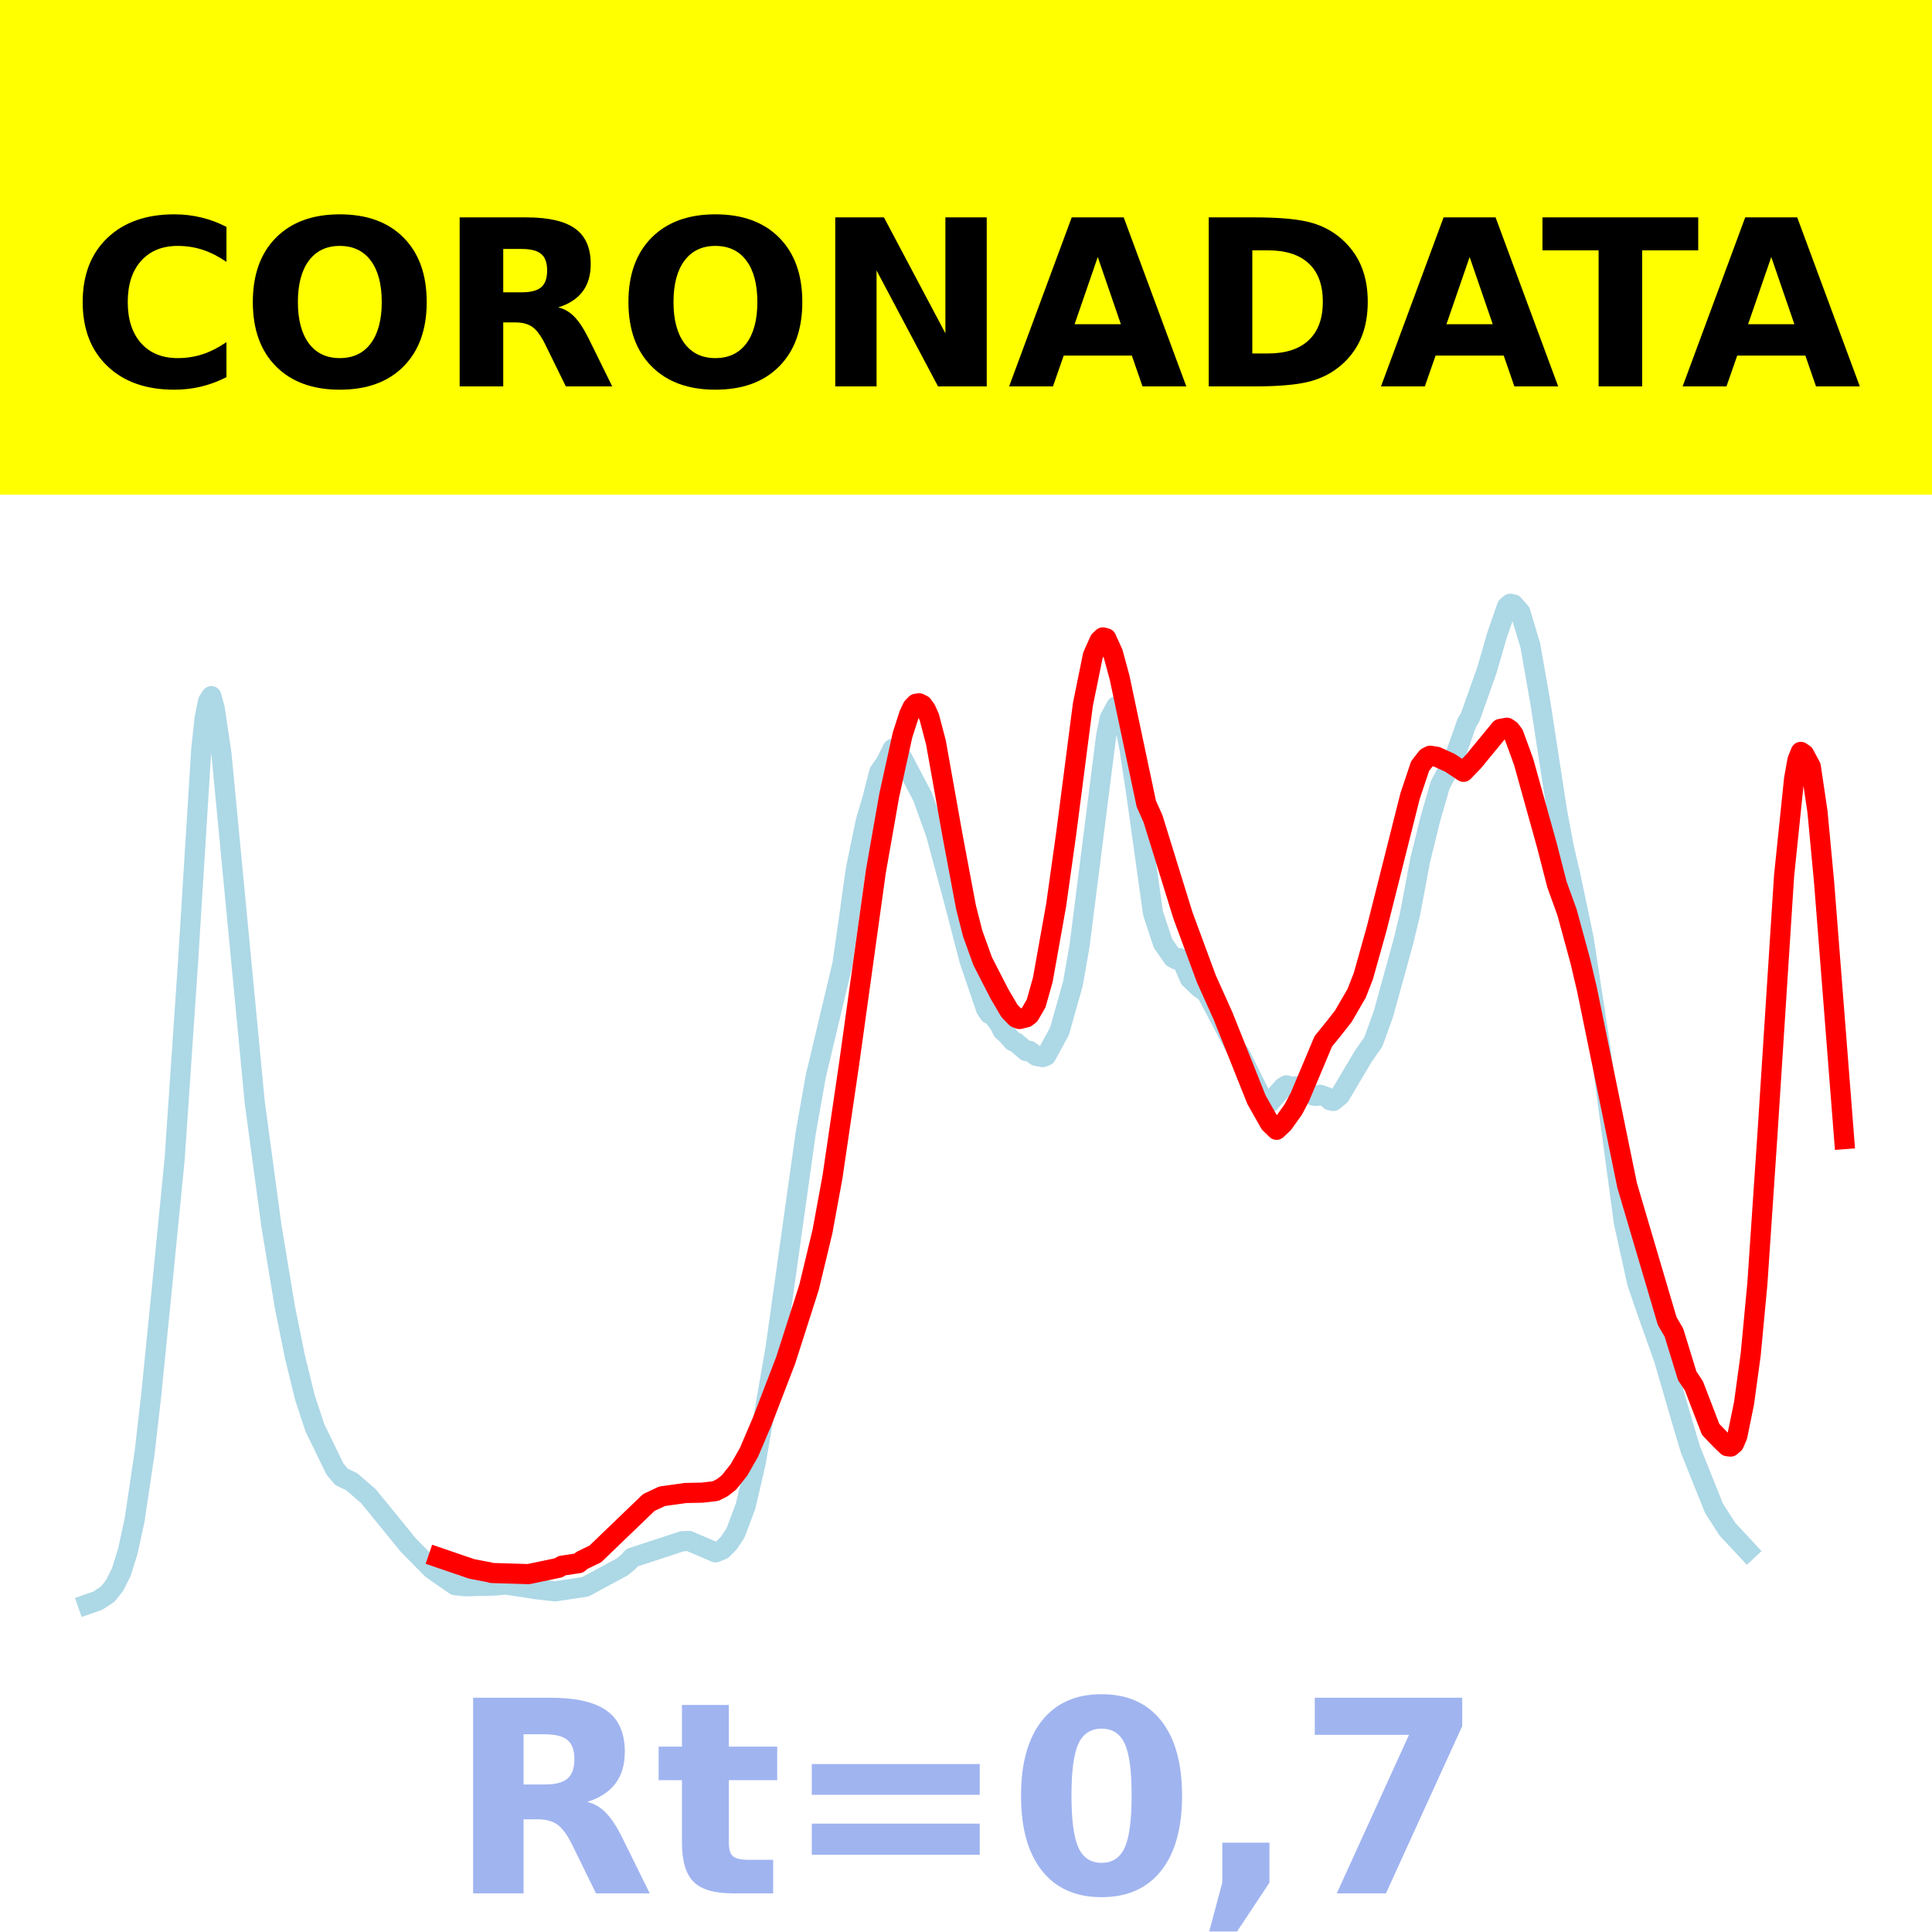
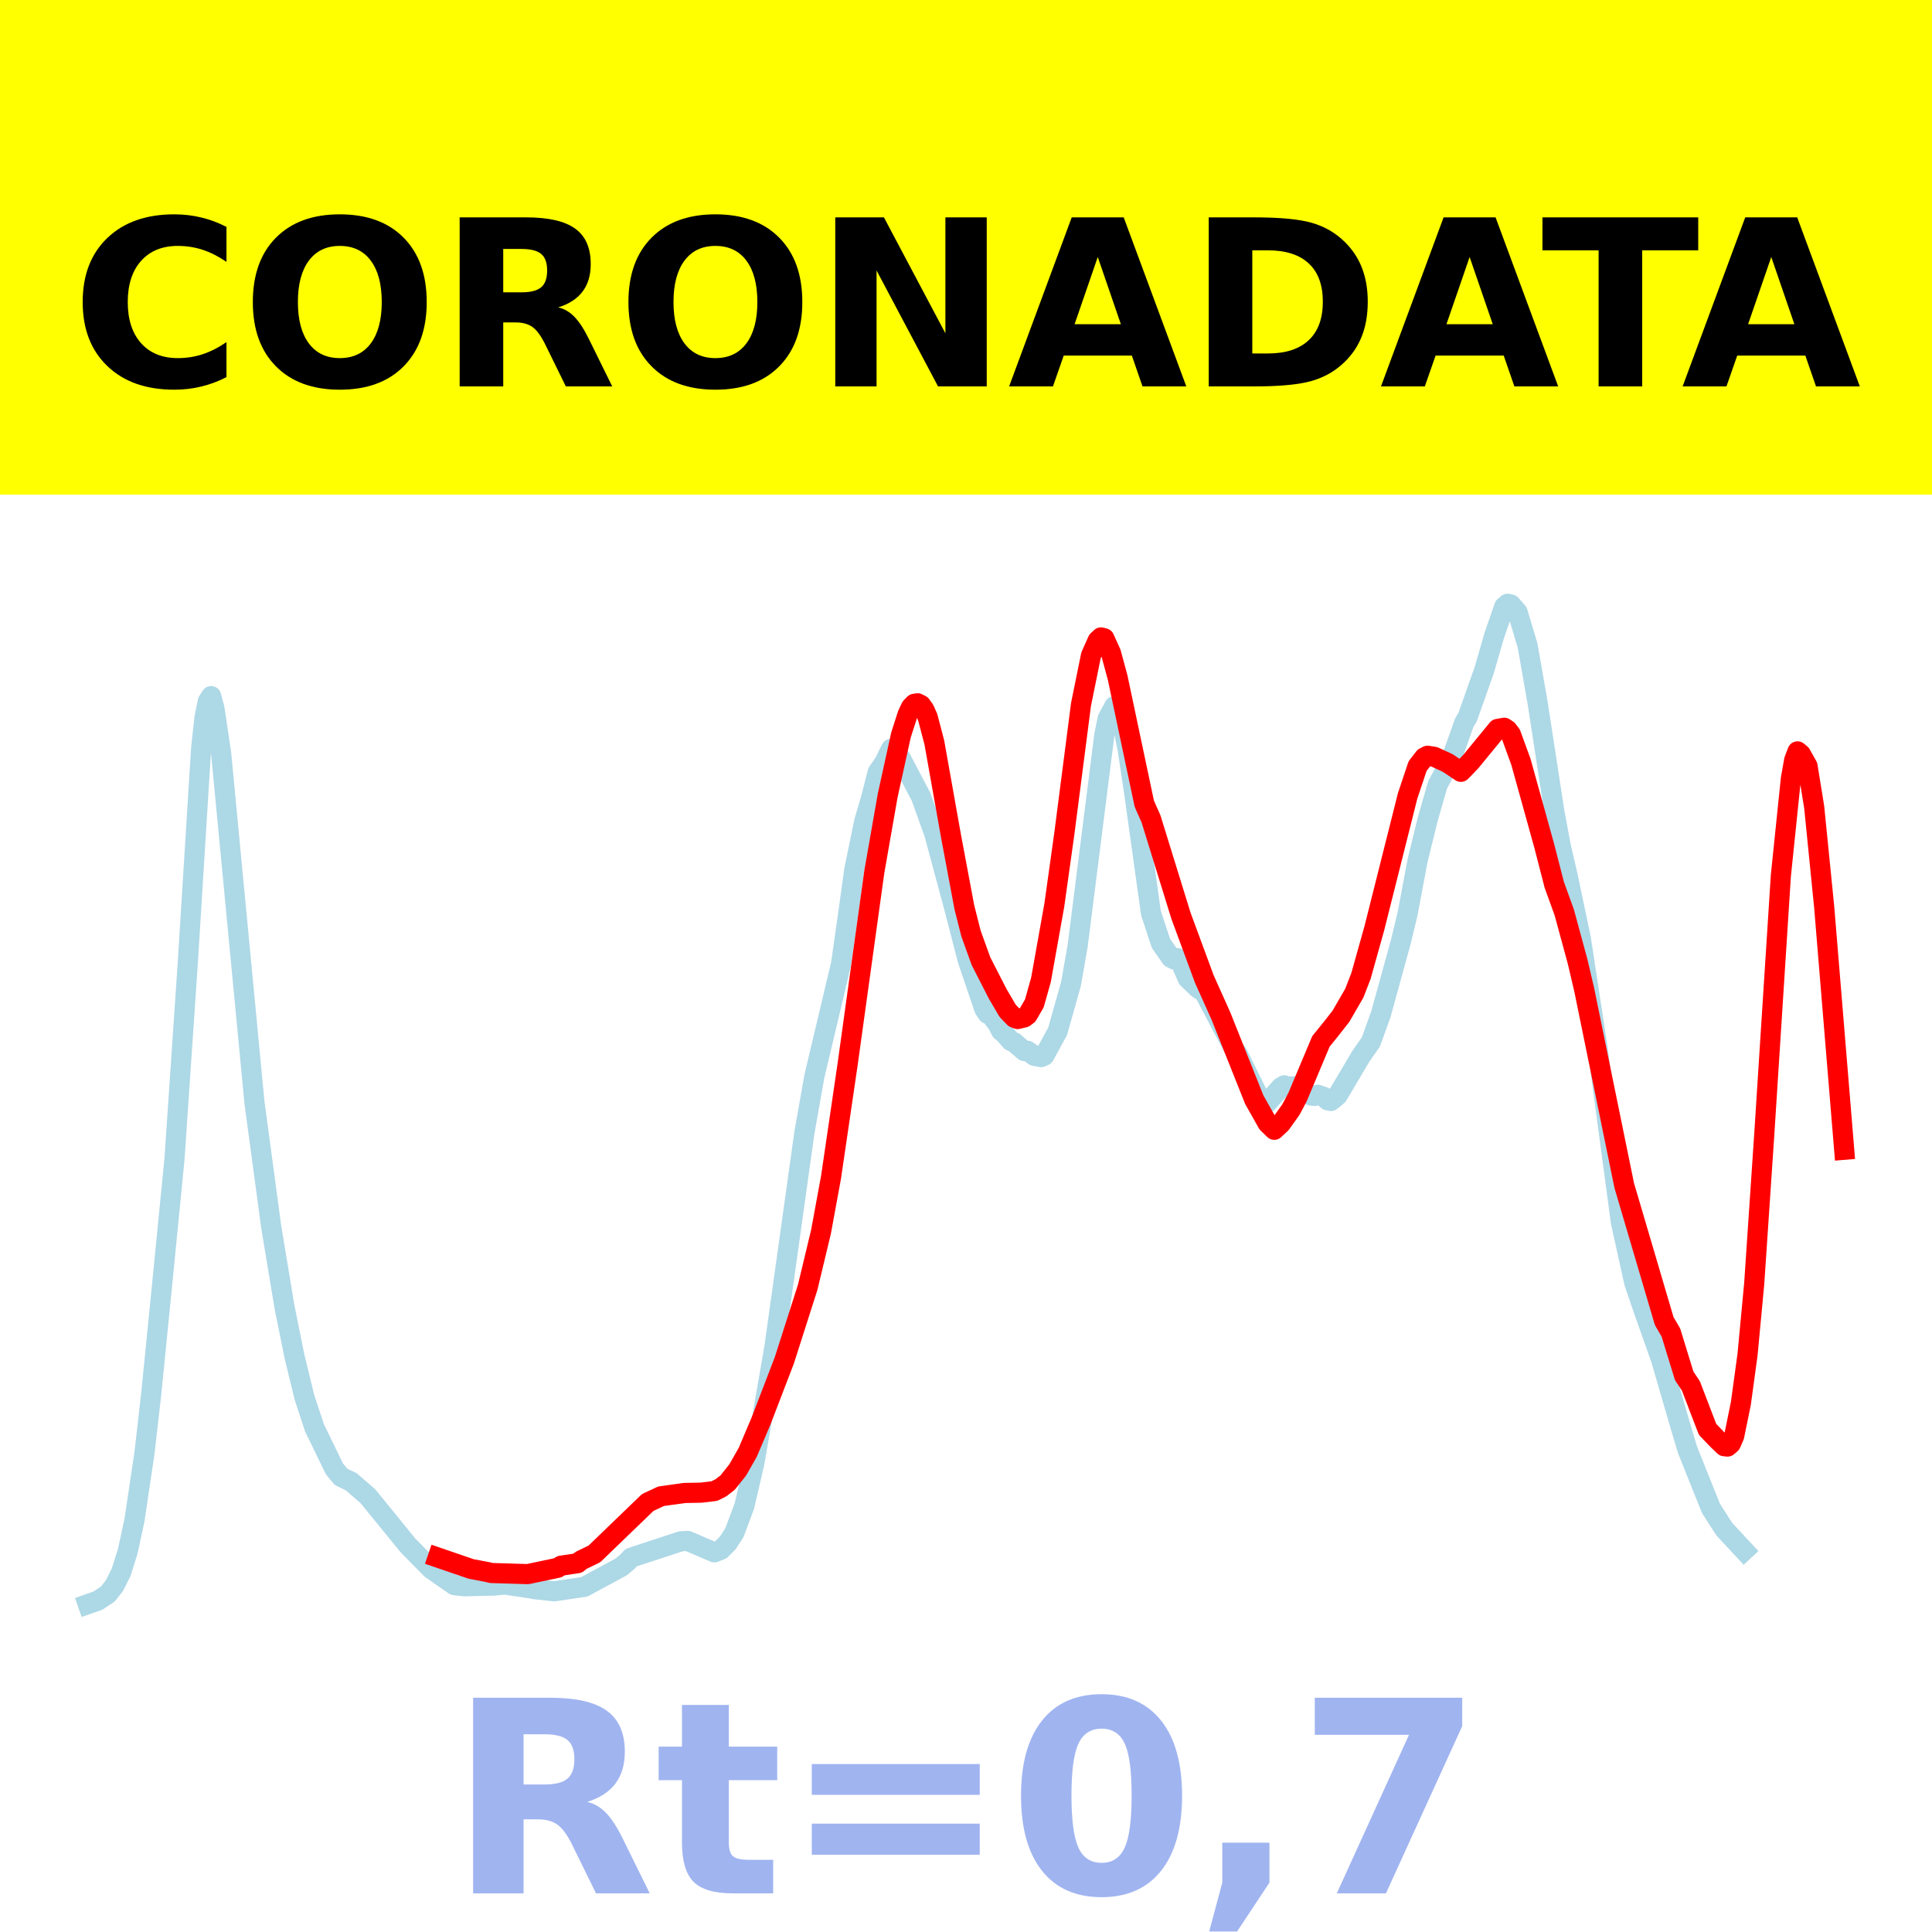
<svg xmlns="http://www.w3.org/2000/svg" xmlns:xlink="http://www.w3.org/1999/xlink" height="144pt" version="1.1" viewBox="0 0 144 144" width="144pt">
  <defs>
    <style type="text/css">*{stroke-linecap:butt;stroke-linejoin:round;}</style>
  </defs>
  <g id="figure_1">
    <g id="patch_1">
      <path d="M 0 144  L 144 144  L 144 0  L 0 0  z " style="fill:#ffffff;" />
    </g>
    <g id="axes_1">
      <g id="patch_2">
        <path d="M 0 144  L 144 144  L 144 0  L 0 0  z " style="fill:#ffffff;" />
      </g>
      <g id="line2d_1">
-         <path clip-path="url(#p015350fd8e)" d="M 6.545 119.565  L 7.292 119.304  L 8.039 118.81  L 8.536 118.177  L 9.034 117.191  L 9.532 115.6  L 10.03 113.303  L 10.776 108.3  L 11.274 103.954  L 12.021 96.491  L 13.016 86.401  L 14.012 71.75  L 15.007 55.78  L 15.256 53.498  L 15.505 52.276  L 15.754 51.885  L 16.003 52.803  L 16.501 56.142  L 18.989 82.173  L 20.234 91.395  L 21.229 97.397  L 21.976 101.093  L 22.722 104.152  L 23.469 106.416  L 24.962 109.484  L 25.46 110.081  L 26.207 110.434  L 27.451 111.506  L 30.438 115.168  L 32.18 116.941  L 33.922 118.15  L 34.669 118.23  L 36.908 118.178  L 37.655 118.099  L 39.148 118.318  L 39.895 118.444  L 41.388 118.608  L 43.628 118.271  L 46.366 116.794  L 46.863 116.378  L 47.112 116.099  L 50.845 114.876  L 51.343 114.852  L 53.334 115.703  L 53.832 115.502  L 54.33 115.005  L 54.828 114.243  L 55.574 112.248  L 56.321 109.041  L 57.814 100.429  L 60.054 84.442  L 60.801 80.226  L 62.792 71.855  L 63.289 68.378  L 63.787 64.799  L 64.534 61.19  L 65.031 59.516  L 65.529 57.554  L 66.027 56.835  L 66.525 55.819  L 66.774 55.922  L 67.271 56.548  L 68.765 59.385  L 69.76 62.152  L 71.253 67.699  L 72.249 71.549  L 73.493 75.205  L 73.742 75.569  L 73.991 75.672  L 74.489 76.336  L 74.738 76.831  L 74.987 77.034  L 75.484 77.596  L 75.733 77.698  L 76.48 78.342  L 76.729 78.323  L 77.226 78.698  L 77.724 78.791  L 77.973 78.687  L 78.969 76.864  L 79.964 73.334  L 80.462 70.497  L 82.453 54.797  L 82.702 53.561  L 83.199 52.642  L 83.448 52.838  L 83.697 53.383  L 84.195 55.841  L 84.693 59.153  L 85.937 68.057  L 86.684 70.315  L 87.43 71.385  L 87.679 71.514  L 87.928 71.413  L 88.177 71.771  L 88.675 72.927  L 89.421 73.643  L 89.919 73.973  L 92.159 78.221  L 92.408 78.541  L 94.15 82.06  L 94.399 82.203  L 94.648 82.166  L 95.643 81.038  L 95.892 80.892  L 96.141 81.006  L 96.888 80.951  L 97.385 81.326  L 97.883 81.654  L 98.132 81.685  L 98.381 81.595  L 98.879 81.77  L 99.128 82.007  L 99.376 82.062  L 99.874 81.654  L 101.616 78.72  L 102.363 77.652  L 103.11 75.582  L 104.603 70.168  L 105.101 68.099  L 105.847 64.137  L 106.594 61.097  L 107.34 58.502  L 108.336 56.645  L 108.834 55.273  L 109.331 53.863  L 109.58 53.459  L 110.825 49.945  L 111.571 47.364  L 112.318 45.213  L 112.567 45  L 112.816 45.054  L 113.314 45.627  L 114.06 48.11  L 114.807 52.359  L 116.051 60.434  L 116.549 63.113  L 117.047 65.247  L 118.042 69.981  L 119.287 78.124  L 121.029 91.083  L 122.024 95.593  L 122.771 97.781  L 124.015 101.278  L 125.508 106.407  L 126.006 108.066  L 127.748 112.411  L 128.744 113.969  L 130.237 115.57  L 130.237 115.57  " style="fill:none;stroke:#add8e6;stroke-linecap:square;stroke-width:1.5;" />
+         <path clip-path="url(#p16d0c597ae)" d="M 6.545 119.565  L 7.291 119.304  L 8.036 118.81  L 8.533 118.177  L 9.029 117.191  L 9.526 115.6  L 10.023 113.303  L 10.768 108.3  L 11.265 103.954  L 12.01 96.491  L 13.004 86.401  L 13.998 71.75  L 14.991 55.78  L 15.24 53.498  L 15.488 52.276  L 15.736 51.885  L 15.985 52.803  L 16.482 56.142  L 18.966 82.173  L 20.208 91.395  L 21.201 97.397  L 21.947 101.093  L 22.692 104.152  L 23.437 106.416  L 24.927 109.484  L 25.424 110.081  L 26.169 110.434  L 27.411 111.506  L 30.392 115.168  L 32.131 116.941  L 33.87 118.15  L 34.615 118.23  L 36.851 118.178  L 37.596 118.099  L 39.086 118.318  L 39.832 118.444  L 41.322 118.608  L 43.558 118.271  L 46.29 116.794  L 46.787 116.378  L 47.035 116.099  L 50.761 114.876  L 51.258 114.852  L 53.245 115.703  L 53.742 115.502  L 54.239 115.005  L 54.736 114.243  L 55.481 112.248  L 56.226 109.041  L 57.717 100.429  L 59.952 84.442  L 60.698 80.226  L 62.685 71.855  L 63.182 68.378  L 63.678 64.799  L 64.424 61.19  L 64.92 59.516  L 65.417 57.554  L 65.914 56.835  L 66.411 55.819  L 66.659 55.922  L 67.156 56.548  L 68.647 59.385  L 69.64 62.152  L 71.131 67.699  L 72.124 71.549  L 73.366 75.205  L 73.615 75.569  L 73.863 75.672  L 74.36 76.336  L 74.608 76.831  L 74.857 77.034  L 75.353 77.596  L 75.602 77.698  L 76.347 78.342  L 76.595 78.323  L 77.092 78.698  L 77.589 78.791  L 77.838 78.687  L 78.831 76.864  L 79.825 73.334  L 80.322 70.497  L 82.309 54.797  L 82.557 53.561  L 83.054 52.642  L 83.302 52.838  L 83.551 53.383  L 84.048 55.841  L 84.544 59.153  L 85.786 68.057  L 86.532 70.315  L 87.277 71.385  L 87.525 71.514  L 87.774 71.413  L 88.022 71.771  L 88.519 72.927  L 89.264 73.643  L 89.761 73.973  L 91.997 78.221  L 92.245 78.541  L 93.984 82.06  L 94.232 82.203  L 94.481 82.166  L 95.474 81.038  L 95.723 80.892  L 95.971 81.006  L 96.716 80.951  L 97.213 81.326  L 97.71 81.654  L 97.958 81.685  L 98.207 81.595  L 98.703 81.77  L 98.952 82.007  L 99.2 82.062  L 99.697 81.654  L 101.436 78.72  L 102.181 77.652  L 102.926 75.582  L 104.417 70.168  L 104.914 68.099  L 105.659 64.137  L 106.404 61.097  L 107.149 58.502  L 108.143 56.645  L 108.64 55.273  L 109.136 53.863  L 109.385 53.459  L 110.627 49.945  L 111.372 47.364  L 112.117 45.213  L 112.366 45  L 112.614 45.054  L 113.111 45.627  L 113.856 48.11  L 114.601 52.359  L 115.843 60.434  L 116.34 63.113  L 116.837 65.247  L 117.831 69.981  L 119.073 78.124  L 120.811 91.083  L 121.805 95.593  L 122.55 97.781  L 123.792 101.278  L 125.283 106.407  L 125.78 108.066  L 127.518 112.411  L 128.512 113.969  L 130.002 115.57  L 130.002 115.57  " style="fill:none;stroke:#add8e6;stroke-linecap:square;stroke-width:1.5;" />
      </g>
      <g id="line2d_2">
-         <path clip-path="url(#p015350fd8e)" d="M 32.677 116.088  L 35.166 116.94  L 36.411 117.176  L 36.66 117.242  L 39.397 117.325  L 41.637 116.854  L 41.886 116.697  L 43.13 116.509  L 43.379 116.301  L 44.375 115.819  L 48.357 111.988  L 49.352 111.522  L 51.094 111.278  L 52.339 111.254  L 53.334 111.136  L 53.832 110.886  L 54.33 110.497  L 55.076 109.562  L 55.823 108.253  L 56.819 105.915  L 58.561 101.386  L 60.303 95.944  L 61.298 91.806  L 62.045 87.748  L 63.289 79.289  L 65.28 64.961  L 66.276 59.297  L 67.271 54.772  L 67.769 53.232  L 68.018 52.713  L 68.267 52.457  L 68.516 52.42  L 68.765 52.547  L 69.013 52.891  L 69.262 53.447  L 69.76 55.341  L 71.004 62.315  L 72 67.616  L 72.498 69.578  L 73.244 71.644  L 74.489 74.07  L 75.235 75.343  L 75.733 75.858  L 75.982 75.952  L 76.48 75.834  L 76.729 75.648  L 77.226 74.791  L 77.724 73.028  L 78.72 67.456  L 79.466 62.142  L 80.711 52.515  L 81.457 48.855  L 81.955 47.742  L 82.204 47.509  L 82.453 47.574  L 82.951 48.669  L 83.448 50.502  L 85.439 59.909  L 85.937 61.022  L 88.177 68.254  L 89.919 72.966  L 91.163 75.734  L 93.652 81.967  L 94.648 83.727  L 95.146 84.208  L 95.643 83.745  L 96.39 82.7  L 96.888 81.759  L 98.63 77.617  L 99.376 76.698  L 100.123 75.748  L 101.119 74.029  L 101.616 72.752  L 102.612 69.205  L 105.101 59.327  L 105.847 57.098  L 106.345 56.457  L 106.594 56.328  L 107.092 56.407  L 108.087 56.865  L 109.083 57.527  L 109.829 56.753  L 111.82 54.331  L 112.318 54.241  L 112.567 54.407  L 112.816 54.735  L 113.562 56.779  L 115.305 63.043  L 116.051 65.94  L 116.798 68.002  L 117.793 71.655  L 118.291 73.778  L 121.278 88.358  L 124.264 98.469  L 124.762 99.316  L 125.757 102.551  L 126.255 103.294  L 127.499 106.534  L 128.246 107.313  L 128.744 107.791  L 128.993 107.818  L 129.242 107.603  L 129.49 107.034  L 129.988 104.601  L 130.486 100.966  L 130.984 95.683  L 131.73 84.63  L 132.975 65.273  L 133.721 58.051  L 133.97 56.657  L 134.219 56.041  L 134.468 56.211  L 134.966 57.136  L 135.464 60.497  L 135.961 65.79  L 137.455 84.903  L 137.455 84.903  " style="fill:none;stroke:#ff0000;stroke-linecap:square;stroke-width:1.5;" />
+         <path clip-path="url(#p16d0c597ae)" d="M 32.628 116.088  L 35.112 116.94  L 36.354 117.176  L 36.602 117.242  L 39.335 117.325  L 41.57 116.854  L 41.819 116.697  L 43.061 116.509  L 43.309 116.301  L 44.303 115.819  L 48.277 111.988  L 49.271 111.522  L 51.01 111.278  L 52.252 111.254  L 53.245 111.136  L 53.742 110.886  L 54.239 110.497  L 54.984 109.562  L 55.73 108.253  L 56.723 105.915  L 58.462 101.386  L 60.201 95.944  L 61.194 91.806  L 61.94 87.748  L 63.182 79.289  L 65.169 64.961  L 66.162 59.297  L 67.156 54.772  L 67.653 53.232  L 67.901 52.713  L 68.15 52.457  L 68.398 52.42  L 68.647 52.547  L 68.895 52.891  L 69.143 53.447  L 69.64 55.341  L 70.882 62.315  L 71.876 67.616  L 72.373 69.578  L 73.118 71.644  L 74.36 74.07  L 75.105 75.343  L 75.602 75.858  L 75.85 75.952  L 76.347 75.834  L 76.595 75.648  L 77.092 74.791  L 77.589 73.028  L 78.583 67.456  L 79.328 62.142  L 80.57 52.515  L 81.315 48.855  L 81.812 47.742  L 82.06 47.509  L 82.309 47.574  L 82.806 48.669  L 83.302 50.502  L 85.29 59.909  L 85.786 61.022  L 88.022 68.254  L 89.761 72.966  L 91.003 75.734  L 93.487 81.967  L 94.481 83.727  L 94.977 84.208  L 95.474 83.745  L 96.219 82.7  L 96.716 81.759  L 98.455 77.617  L 99.2 76.698  L 99.945 75.748  L 100.939 74.029  L 101.436 72.752  L 102.43 69.205  L 104.914 59.327  L 105.659 57.098  L 106.156 56.457  L 106.404 56.328  L 106.901 56.407  L 107.894 56.865  L 108.888 57.527  L 109.633 56.753  L 111.62 54.331  L 112.117 54.241  L 112.366 54.407  L 112.614 54.735  L 113.359 56.779  L 115.098 63.043  L 115.843 65.94  L 116.589 68.002  L 117.582 71.655  L 118.079 73.778  L 121.06 88.358  L 124.041 98.469  L 124.538 99.316  L 125.531 102.551  L 126.028 103.294  L 127.27 106.534  L 128.015 107.313  L 128.512 107.791  L 128.76 107.818  L 129.009 107.603  L 129.257 107.034  L 129.754 104.601  L 130.251 100.966  L 130.748 95.683  L 131.493 84.63  L 132.735 65.273  L 133.48 58.051  L 133.728 56.651  L 133.977 56.003  L 134.225 56.207  L 134.722 57.092  L 135.219 60.156  L 135.964 67.603  L 137.455 85.697  L 137.455 85.697  " style="fill:none;stroke:#ff0000;stroke-linecap:square;stroke-width:1.5;" />
      </g>
      <g id="patch_3">
        <path d="M 0 144  L 0 0  " style="fill:none;stroke:#ffffff;stroke-linecap:square;stroke-linejoin:miter;stroke-width:0.8;" />
      </g>
      <g id="patch_4">
        <path d="M 144 144  L 144 0  " style="fill:none;stroke:#ffffff;stroke-linecap:square;stroke-linejoin:miter;stroke-width:0.8;" />
      </g>
      <g id="patch_5">
        <path d="M 0 144  L 144 144  " style="fill:none;stroke:#ffffff;stroke-linecap:square;stroke-linejoin:miter;stroke-width:0.8;" />
      </g>
      <g id="patch_6">
        <path d="M 0 0  L 144 0  " style="fill:none;stroke:#ffffff;stroke-linecap:square;stroke-linejoin:miter;stroke-width:0.8;" />
      </g>
    </g>
    <g id="text_1">
      <g id="patch_7">
        <path d="M -64.848 36.368  L 208.848 36.368  L 208.848 -7.654  L -64.848 -7.654  z " style="fill:#ffff00;stroke:#ffff00;stroke-linejoin:miter;" />
      </g>
      <g transform="translate(72 9.45018)scale(0.1728 -0.1728)" />
      <g transform="translate(-60.87375 28.8)scale(0.1728 -0.1728)">
        <defs>
          <path id="DejaVuSans-Bold-32" />
          <path d="M 67 4  Q 61.812 1.312 56.203 -0.047  Q 50.594 -1.422 44.484 -1.422  Q 26.266 -1.422 15.625 8.766  Q 4.984 18.953 4.984 36.375  Q 4.984 53.859 15.625 64.031  Q 26.266 74.219 44.484 74.219  Q 50.594 74.219 56.203 72.844  Q 61.812 71.484 67 68.797  L 67 53.719  Q 61.766 57.281 56.688 58.938  Q 51.609 60.594 46 60.594  Q 35.938 60.594 30.172 54.141  Q 24.422 47.703 24.422 36.375  Q 24.422 25.094 30.172 18.641  Q 35.938 12.203 46 12.203  Q 51.609 12.203 56.688 13.859  Q 61.766 15.531 67 19.094  z " id="DejaVuSans-Bold-67" />
          <path d="M 42.484 60.594  Q 33.891 60.594 29.156 54.25  Q 24.422 47.906 24.422 36.375  Q 24.422 24.906 29.156 18.547  Q 33.891 12.203 42.484 12.203  Q 51.125 12.203 55.859 18.547  Q 60.594 24.906 60.594 36.375  Q 60.594 47.906 55.859 54.25  Q 51.125 60.594 42.484 60.594  z M 42.484 74.219  Q 60.062 74.219 70.016 64.156  Q 79.984 54.109 79.984 36.375  Q 79.984 18.703 70.016 8.641  Q 60.062 -1.422 42.484 -1.422  Q 24.953 -1.422 14.969 8.641  Q 4.984 18.703 4.984 36.375  Q 4.984 54.109 14.969 64.156  Q 24.953 74.219 42.484 74.219  z " id="DejaVuSans-Bold-79" />
          <path d="M 35.891 40.578  Q 41.797 40.578 44.359 42.766  Q 46.922 44.969 46.922 50  Q 46.922 54.984 44.359 57.125  Q 41.797 59.281 35.891 59.281  L 27.984 59.281  L 27.984 40.578  z M 27.984 27.594  L 27.984 0  L 9.188 0  L 9.188 72.906  L 37.891 72.906  Q 52.297 72.906 59 68.062  Q 65.719 63.234 65.719 52.781  Q 65.719 45.562 62.219 40.922  Q 58.734 36.281 51.703 34.078  Q 55.562 33.203 58.609 30.094  Q 61.672 27 64.797 20.703  L 75 0  L 54.984 0  L 46.094 18.109  Q 43.406 23.578 40.641 25.578  Q 37.891 27.594 33.297 27.594  z " id="DejaVuSans-Bold-82" />
          <path d="M 9.188 72.906  L 30.172 72.906  L 56.688 22.906  L 56.688 72.906  L 74.516 72.906  L 74.516 0  L 53.516 0  L 27 50  L 27 0  L 9.188 0  z " id="DejaVuSans-Bold-78" />
          <path d="M 53.422 13.281  L 24.031 13.281  L 19.391 0  L 0.484 0  L 27.484 72.906  L 49.906 72.906  L 76.906 0  L 58.016 0  z M 28.719 26.812  L 48.688 26.812  L 38.719 55.812  z " id="DejaVuSans-Bold-65" />
          <path d="M 27.984 58.688  L 27.984 14.203  L 34.719 14.203  Q 46.234 14.203 52.312 19.922  Q 58.406 25.641 58.406 36.531  Q 58.406 47.359 52.344 53.016  Q 46.297 58.688 34.719 58.688  z M 9.188 72.906  L 29 72.906  Q 45.609 72.906 53.734 70.531  Q 61.859 68.172 67.672 62.5  Q 72.797 57.562 75.281 51.109  Q 77.781 44.672 77.781 36.531  Q 77.781 28.266 75.281 21.797  Q 72.797 15.328 67.672 10.406  Q 61.812 4.734 53.609 2.359  Q 45.406 0 29 0  L 9.188 0  z " id="DejaVuSans-Bold-68" />
          <path d="M 0.484 72.906  L 67.672 72.906  L 67.672 58.688  L 43.5 58.688  L 43.5 0  L 24.703 0  L 24.703 58.688  L 0.484 58.688  z " id="DejaVuSans-Bold-84" />
        </defs>
        <use xlink:href="#DejaVuSans-Bold-32" />
        <use x="34.814" xlink:href="#DejaVuSans-Bold-32" />
        <use x="69.629" xlink:href="#DejaVuSans-Bold-32" />
        <use x="104.443" xlink:href="#DejaVuSans-Bold-32" />
        <use x="139.258" xlink:href="#DejaVuSans-Bold-32" />
        <use x="174.072" xlink:href="#DejaVuSans-Bold-32" />
        <use x="208.887" xlink:href="#DejaVuSans-Bold-32" />
        <use x="243.701" xlink:href="#DejaVuSans-Bold-32" />
        <use x="278.516" xlink:href="#DejaVuSans-Bold-32" />
        <use x="313.33" xlink:href="#DejaVuSans-Bold-32" />
        <use x="348.145" xlink:href="#DejaVuSans-Bold-32" />
        <use x="382.959" xlink:href="#DejaVuSans-Bold-67" />
        <use x="456.348" xlink:href="#DejaVuSans-Bold-79" />
        <use x="541.357" xlink:href="#DejaVuSans-Bold-82" />
        <use x="618.359" xlink:href="#DejaVuSans-Bold-79" />
        <use x="703.369" xlink:href="#DejaVuSans-Bold-78" />
        <use x="787.061" xlink:href="#DejaVuSans-Bold-65" />
        <use x="864.453" xlink:href="#DejaVuSans-Bold-68" />
        <use x="947.461" xlink:href="#DejaVuSans-Bold-65" />
        <use x="1017.104" xlink:href="#DejaVuSans-Bold-84" />
        <use x="1077.566" xlink:href="#DejaVuSans-Bold-65" />
        <use x="1154.959" xlink:href="#DejaVuSans-Bold-32" />
        <use x="1189.773" xlink:href="#DejaVuSans-Bold-32" />
        <use x="1224.588" xlink:href="#DejaVuSans-Bold-32" />
        <use x="1259.402" xlink:href="#DejaVuSans-Bold-32" />
        <use x="1294.217" xlink:href="#DejaVuSans-Bold-32" />
        <use x="1329.031" xlink:href="#DejaVuSans-Bold-32" />
        <use x="1363.846" xlink:href="#DejaVuSans-Bold-32" />
        <use x="1398.66" xlink:href="#DejaVuSans-Bold-32" />
        <use x="1433.475" xlink:href="#DejaVuSans-Bold-32" />
        <use x="1468.289" xlink:href="#DejaVuSans-Bold-32" />
        <use x="1503.104" xlink:href="#DejaVuSans-Bold-32" />
      </g>
    </g>
    <g id="text_2">
      <g style="fill:#4169e1;opacity:0.5;" transform="translate(33.42656 141.12)scale(0.2 -0.2)">
        <defs>
          <path d="M 27.484 70.219  L 27.484 54.688  L 45.516 54.688  L 45.516 42.188  L 27.484 42.188  L 27.484 19  Q 27.484 15.188 29 13.844  Q 30.516 12.5 35.016 12.5  L 44 12.5  L 44 0  L 29 0  Q 18.656 0 14.328 4.312  Q 10.016 8.641 10.016 19  L 10.016 42.188  L 1.312 42.188  L 1.312 54.688  L 10.016 54.688  L 10.016 70.219  z " id="DejaVuSans-Bold-116" />
          <path d="M 10.594 48.188  L 73.188 48.188  L 73.188 36.719  L 10.594 36.719  z M 10.594 25.984  L 73.188 25.984  L 73.188 14.406  L 10.594 14.406  z " id="DejaVuSans-Bold-61" />
          <path d="M 46 36.531  Q 46 50.203 43.438 55.781  Q 40.875 61.375 34.812 61.375  Q 28.766 61.375 26.172 55.781  Q 23.578 50.203 23.578 36.531  Q 23.578 22.703 26.172 17.031  Q 28.766 11.375 34.812 11.375  Q 40.828 11.375 43.406 17.031  Q 46 22.703 46 36.531  z M 64.797 36.375  Q 64.797 18.266 56.984 8.422  Q 49.172 -1.422 34.812 -1.422  Q 20.406 -1.422 12.594 8.422  Q 4.781 18.266 4.781 36.375  Q 4.781 54.547 12.594 64.375  Q 20.406 74.219 34.812 74.219  Q 49.172 74.219 56.984 64.375  Q 64.797 54.547 64.797 36.375  z " id="DejaVuSans-Bold-48" />
          <path d="M 10.203 18.891  L 27.781 18.891  L 27.781 4  L 15.719 -14.203  L 5.328 -14.203  L 10.203 4  z " id="DejaVuSans-Bold-44" />
          <path d="M 6.688 72.906  L 61.625 72.906  L 61.625 62.312  L 33.203 0  L 14.891 0  L 41.797 59.078  L 6.688 59.078  z " id="DejaVuSans-Bold-55" />
        </defs>
        <use xlink:href="#DejaVuSans-Bold-82" />
        <use x="77.002" xlink:href="#DejaVuSans-Bold-116" />
        <use x="124.805" xlink:href="#DejaVuSans-Bold-61" />
        <use x="208.594" xlink:href="#DejaVuSans-Bold-48" />
        <use x="278.174" xlink:href="#DejaVuSans-Bold-44" />
        <use x="316.162" xlink:href="#DejaVuSans-Bold-55" />
      </g>
    </g>
  </g>
  <defs>
-     <clipPath id="p015350fd8e">
+     <clipPath id="p16d0c597ae">
      <rect height="144" width="144" x="0" y="0" />
    </clipPath>
  </defs>
</svg>
